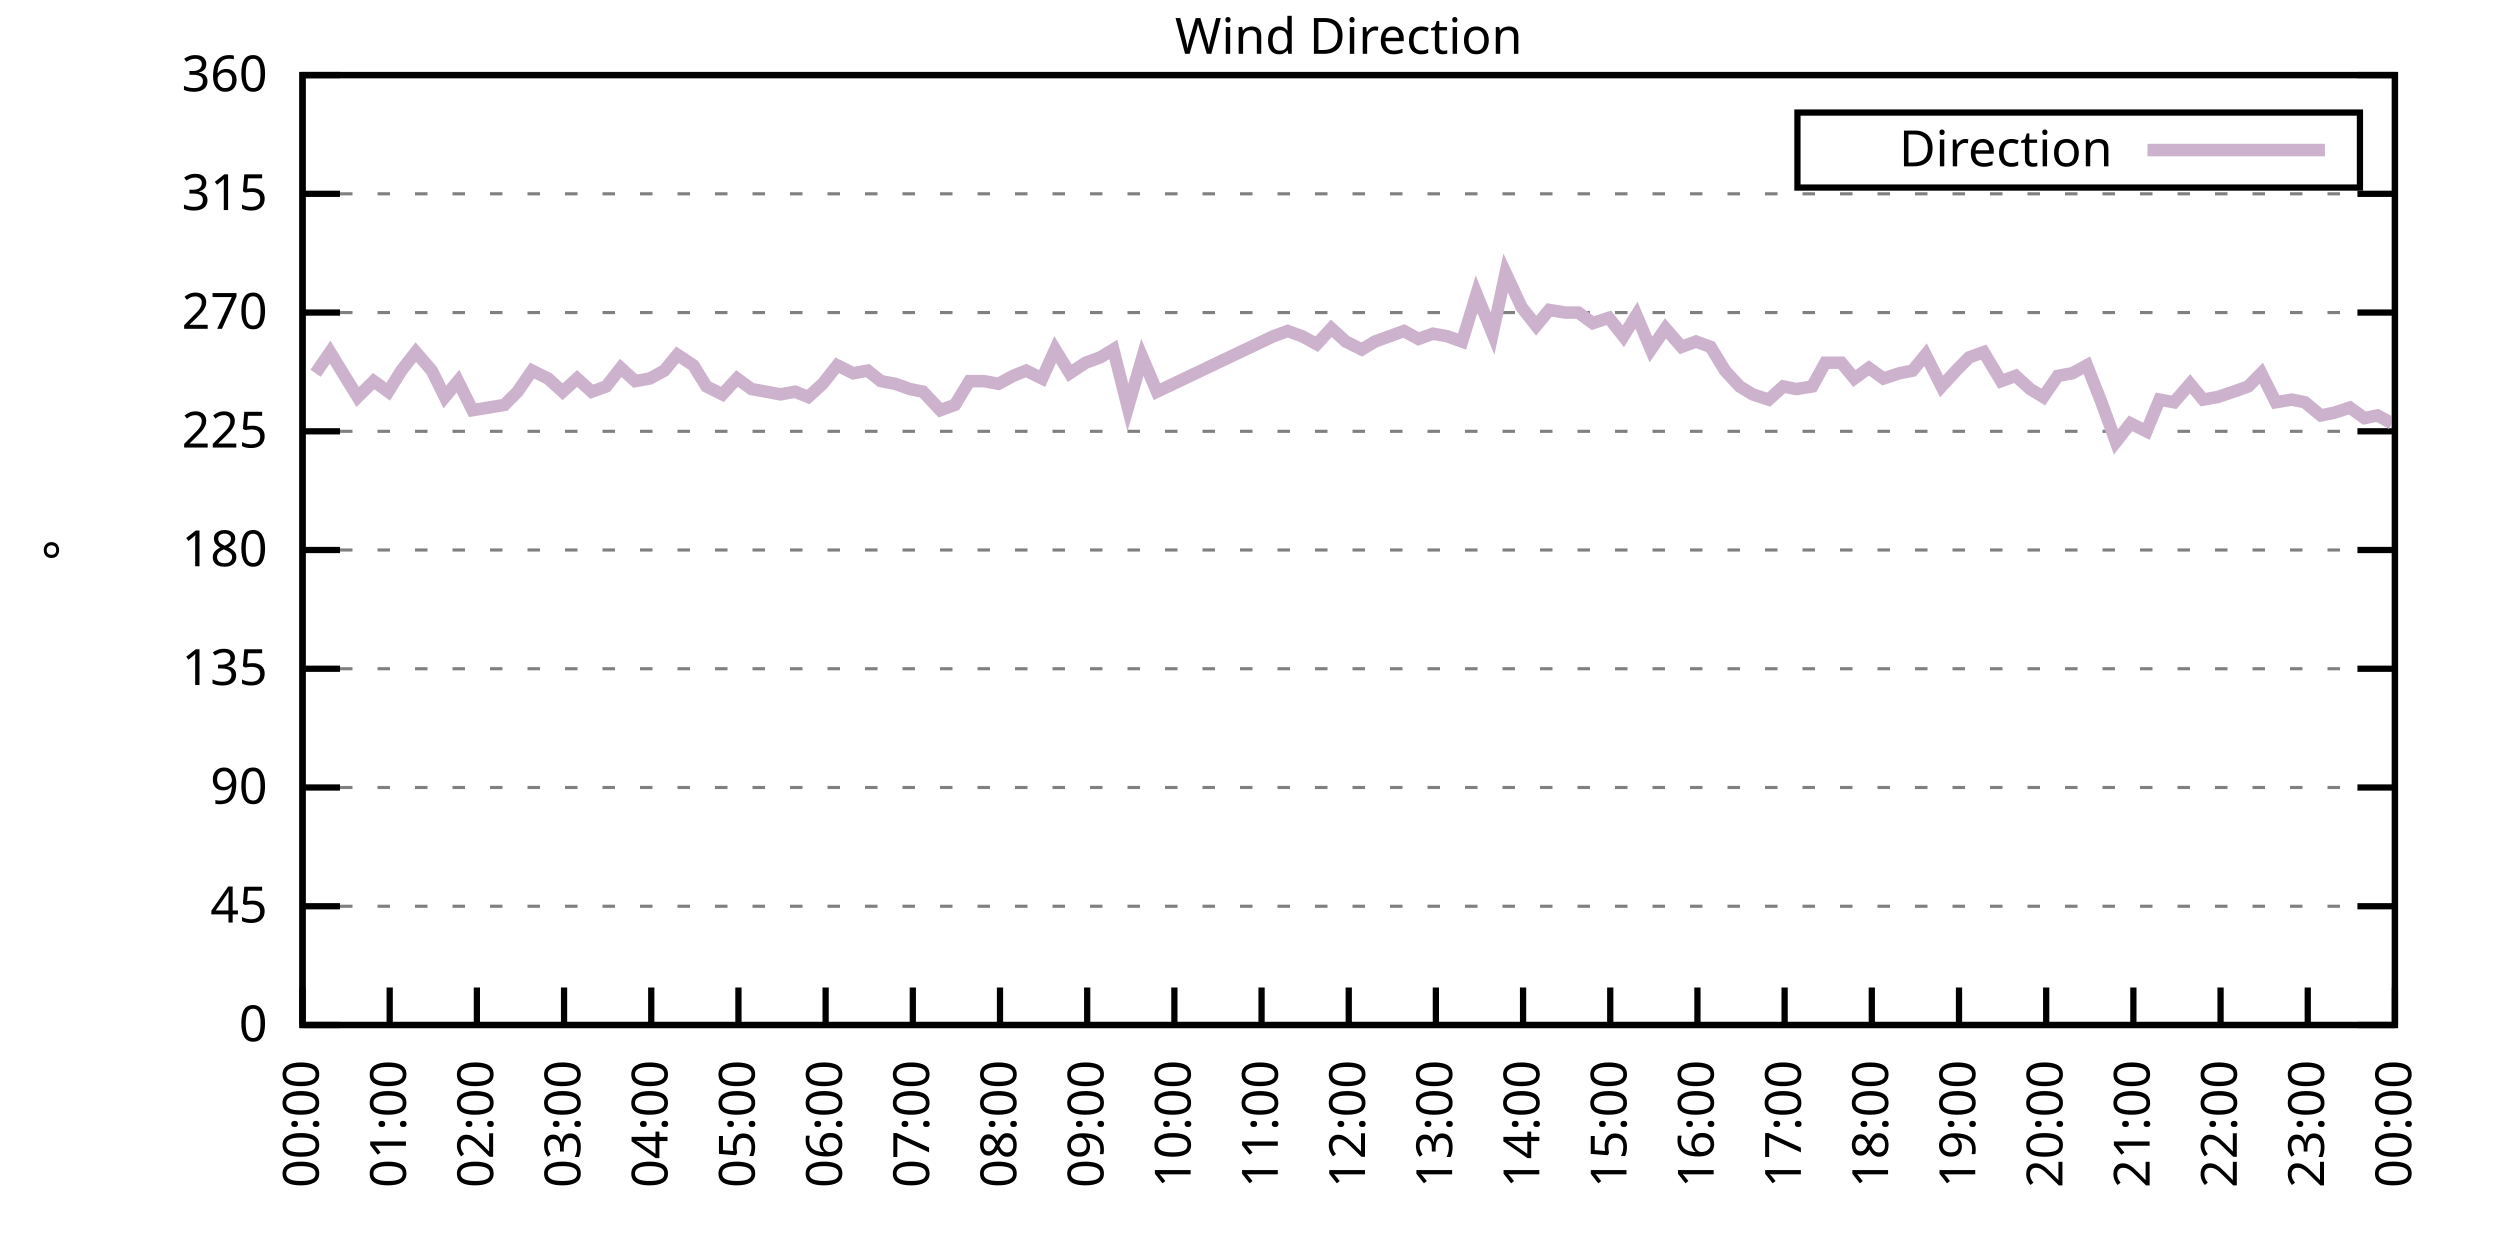
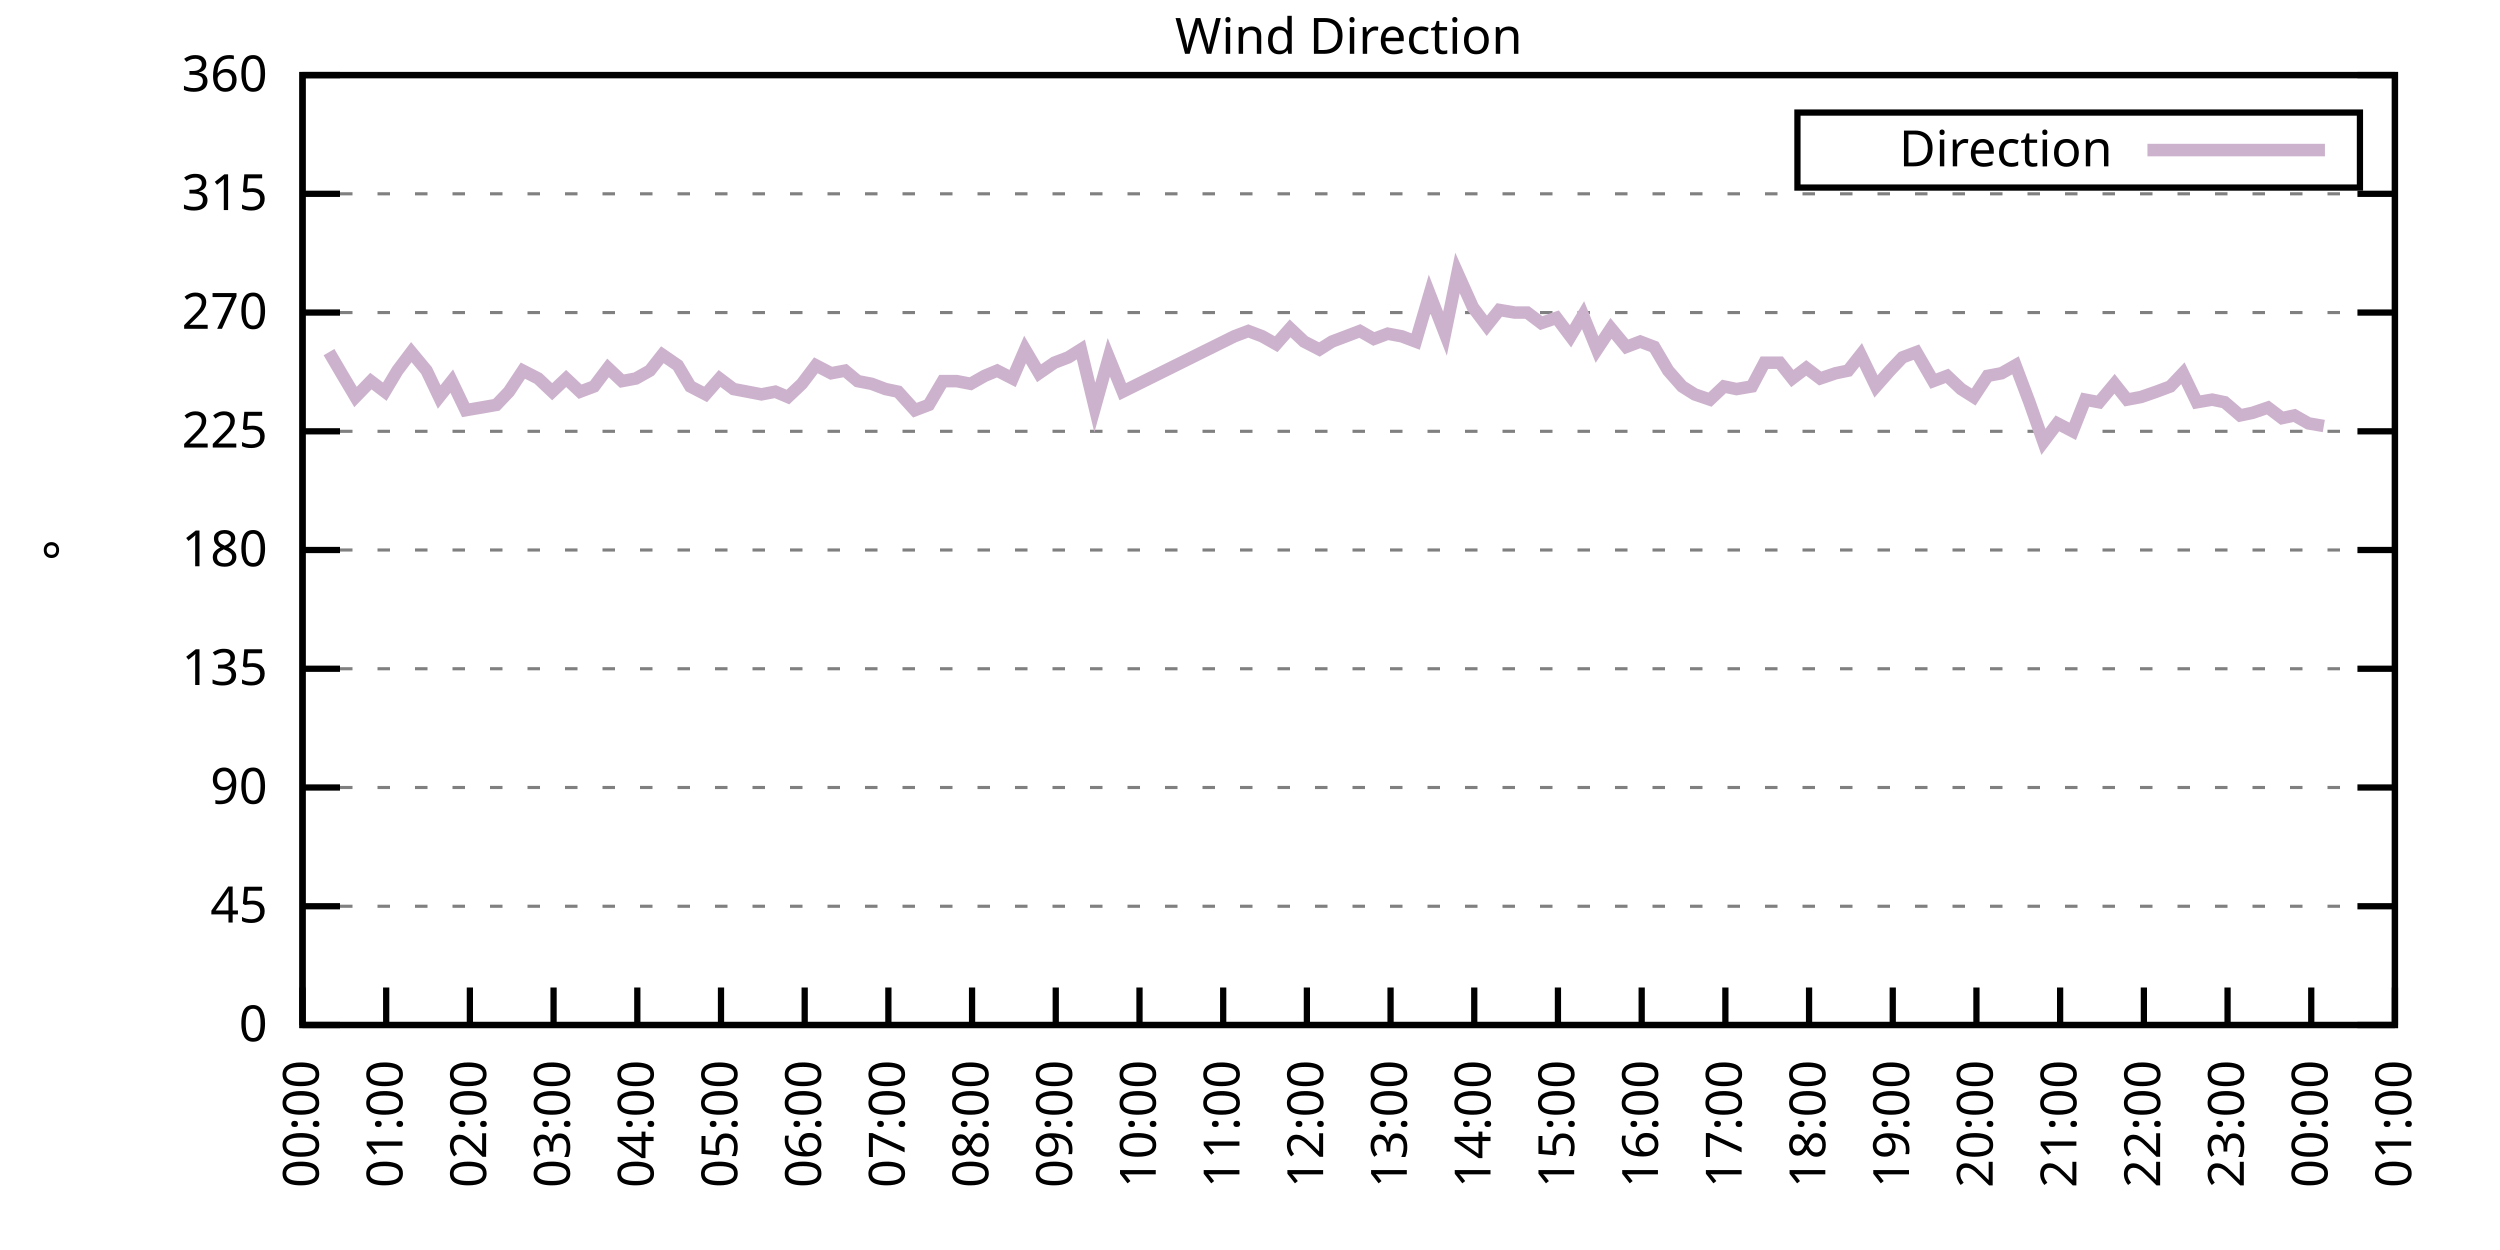
<svg xmlns="http://www.w3.org/2000/svg" xmlns:xlink="http://www.w3.org/1999/xlink" width="400" height="200" viewBox="0 0 400 200">
  <g id="gnuplot_canvas">
    <rect x="0" y="0" width="400" height="200" fill="none" />
    <defs>
      <circle id="gpDot" r="0.5" stroke-width="0.5" stroke="currentColor" />
      <path id="gpPt0" stroke-width="0.333" stroke="currentColor" d="M-1,0 h2 M0,-1 v2" />
      <path id="gpPt1" stroke-width="0.333" stroke="currentColor" d="M-1,-1 L1,1 M1,-1 L-1,1" />
      <path id="gpPt2" stroke-width="0.333" stroke="currentColor" d="M-1,0 L1,0 M0,-1 L0,1 M-1,-1 L1,1 M-1,1 L1,-1" />
      <rect id="gpPt3" stroke-width="0.333" stroke="currentColor" x="-1" y="-1" width="2" height="2" />
      <rect id="gpPt4" stroke-width="0.333" stroke="currentColor" fill="currentColor" x="-1" y="-1" width="2" height="2" />
      <circle id="gpPt5" stroke-width="0.333" stroke="currentColor" cx="0" cy="0" r="1" />
      <use xlink:href="#gpPt5" id="gpPt6" fill="currentColor" stroke="none" />
      <path id="gpPt7" stroke-width="0.333" stroke="currentColor" d="M0,-1.33 L-1.33,0.67 L1.33,0.67 z" />
      <use xlink:href="#gpPt7" id="gpPt8" fill="currentColor" stroke="none" />
      <use xlink:href="#gpPt7" id="gpPt9" stroke="currentColor" transform="rotate(180)" />
      <use xlink:href="#gpPt9" id="gpPt10" fill="currentColor" stroke="none" />
      <use xlink:href="#gpPt3" id="gpPt11" stroke="currentColor" transform="rotate(45)" />
      <use xlink:href="#gpPt11" id="gpPt12" fill="currentColor" stroke="none" />
      <path id="gpPt13" stroke-width="0.333" stroke="currentColor" d="M0,1.330 L1.265,0.411 L0.782,-1.067 L-0.782,-1.076 L-1.265,0.411 z" />
      <use xlink:href="#gpPt13" id="gpPt14" fill="currentColor" stroke="none" />
      <filter id="textbox" filterUnits="objectBoundingBox" x="0" y="0" height="1" width="1">
        <feFlood flood-color="white" flood-opacity="1" result="bgnd" />
        <feComposite in="SourceGraphic" in2="bgnd" operator="atop" />
      </filter>
      <filter id="greybox" filterUnits="objectBoundingBox" x="0" y="0" height="1" width="1">
        <feFlood flood-color="lightgrey" flood-opacity="1" result="grey" />
        <feComposite in="SourceGraphic" in2="grey" operator="atop" />
      </filter>
    </defs>
    <g fill="none" color="white" stroke="currentColor" stroke-width="1.00" stroke-linecap="butt" stroke-linejoin="miter">
</g>
    <g fill="none" color="black" stroke="currentColor" stroke-width="1.00" stroke-linecap="butt" stroke-linejoin="miter">
      <g stroke="none" shape-rendering="crispEdges">
        <polygon fill="rgb(255, 255, 255)" points="48.40,164.00 383.18,164.00 383.18,12.02 48.40,12.02 " />
      </g>
    </g>
    <g fill="none" color="black" stroke="currentColor" stroke-width="1.00" stroke-linecap="butt" stroke-linejoin="miter">
</g>
    <g fill="none" color="black" stroke="black" stroke-width="0.50" stroke-linecap="butt" stroke-linejoin="miter">
</g>
    <g fill="none" color="gray" stroke="currentColor" stroke-width="0.50" stroke-linecap="butt" stroke-linejoin="miter">
      <path stroke="gray" stroke-dasharray="2,4" class="gridline" d="M48.40,164.00 L383.19,164.00  " />
    </g>
    <g fill="none" color="gray" stroke="gray" stroke-width="1.00" stroke-linecap="butt" stroke-linejoin="miter">
</g>
    <g fill="none" color="black" stroke="currentColor" stroke-width="1.00" stroke-linecap="butt" stroke-linejoin="miter">
      <path stroke="black" d="M48.40,164.00 L54.40,164.00 M383.19,164.00 L377.19,164.00  " />
      <g transform="translate(42.80,166.60)" stroke="none" fill="black" font-family="Sans" font-size="8.00" text-anchor="end">
        <text>
          <tspan font-family="Sans"> 0</tspan>
        </text>
      </g>
    </g>
    <g fill="none" color="black" stroke="currentColor" stroke-width="1.00" stroke-linecap="butt" stroke-linejoin="miter">
</g>
    <g fill="none" color="black" stroke="black" stroke-width="0.50" stroke-linecap="butt" stroke-linejoin="miter">
</g>
    <g fill="none" color="gray" stroke="currentColor" stroke-width="0.50" stroke-linecap="butt" stroke-linejoin="miter">
      <path stroke="gray" stroke-dasharray="2,4" class="gridline" d="M48.40,145.00 L383.19,145.00  " />
    </g>
    <g fill="none" color="gray" stroke="gray" stroke-width="1.00" stroke-linecap="butt" stroke-linejoin="miter">
</g>
    <g fill="none" color="black" stroke="currentColor" stroke-width="1.00" stroke-linecap="butt" stroke-linejoin="miter">
      <path stroke="black" d="M48.40,145.00 L54.40,145.00 M383.19,145.00 L377.19,145.00  " />
      <g transform="translate(42.80,147.60)" stroke="none" fill="black" font-family="Sans" font-size="8.00" text-anchor="end">
        <text>
          <tspan font-family="Sans"> 45</tspan>
        </text>
      </g>
    </g>
    <g fill="none" color="black" stroke="currentColor" stroke-width="1.00" stroke-linecap="butt" stroke-linejoin="miter">
</g>
    <g fill="none" color="black" stroke="black" stroke-width="0.50" stroke-linecap="butt" stroke-linejoin="miter">
</g>
    <g fill="none" color="gray" stroke="currentColor" stroke-width="0.50" stroke-linecap="butt" stroke-linejoin="miter">
      <path stroke="gray" stroke-dasharray="2,4" class="gridline" d="M48.40,126.00 L383.19,126.00  " />
    </g>
    <g fill="none" color="gray" stroke="gray" stroke-width="1.00" stroke-linecap="butt" stroke-linejoin="miter">
</g>
    <g fill="none" color="black" stroke="currentColor" stroke-width="1.00" stroke-linecap="butt" stroke-linejoin="miter">
      <path stroke="black" d="M48.40,126.00 L54.40,126.00 M383.19,126.00 L377.19,126.00  " />
      <g transform="translate(42.80,128.60)" stroke="none" fill="black" font-family="Sans" font-size="8.00" text-anchor="end">
        <text>
          <tspan font-family="Sans"> 90</tspan>
        </text>
      </g>
    </g>
    <g fill="none" color="black" stroke="currentColor" stroke-width="1.00" stroke-linecap="butt" stroke-linejoin="miter">
</g>
    <g fill="none" color="black" stroke="black" stroke-width="0.50" stroke-linecap="butt" stroke-linejoin="miter">
</g>
    <g fill="none" color="gray" stroke="currentColor" stroke-width="0.50" stroke-linecap="butt" stroke-linejoin="miter">
      <path stroke="gray" stroke-dasharray="2,4" class="gridline" d="M48.40,107.00 L383.19,107.00  " />
    </g>
    <g fill="none" color="gray" stroke="gray" stroke-width="1.00" stroke-linecap="butt" stroke-linejoin="miter">
</g>
    <g fill="none" color="black" stroke="currentColor" stroke-width="1.00" stroke-linecap="butt" stroke-linejoin="miter">
      <path stroke="black" d="M48.40,107.00 L54.40,107.00 M383.19,107.00 L377.19,107.00  " />
      <g transform="translate(42.80,109.60)" stroke="none" fill="black" font-family="Sans" font-size="8.00" text-anchor="end">
        <text>
          <tspan font-family="Sans"> 135</tspan>
        </text>
      </g>
    </g>
    <g fill="none" color="black" stroke="currentColor" stroke-width="1.00" stroke-linecap="butt" stroke-linejoin="miter">
</g>
    <g fill="none" color="black" stroke="black" stroke-width="0.50" stroke-linecap="butt" stroke-linejoin="miter">
</g>
    <g fill="none" color="gray" stroke="currentColor" stroke-width="0.50" stroke-linecap="butt" stroke-linejoin="miter">
      <path stroke="gray" stroke-dasharray="2,4" class="gridline" d="M48.40,88.00 L383.19,88.00  " />
    </g>
    <g fill="none" color="gray" stroke="gray" stroke-width="1.00" stroke-linecap="butt" stroke-linejoin="miter">
</g>
    <g fill="none" color="black" stroke="currentColor" stroke-width="1.00" stroke-linecap="butt" stroke-linejoin="miter">
      <path stroke="black" d="M48.40,88.00 L54.40,88.00 M383.19,88.00 L377.19,88.00  " />
      <g transform="translate(42.80,90.60)" stroke="none" fill="black" font-family="Sans" font-size="8.00" text-anchor="end">
        <text>
          <tspan font-family="Sans"> 180</tspan>
        </text>
      </g>
    </g>
    <g fill="none" color="black" stroke="currentColor" stroke-width="1.00" stroke-linecap="butt" stroke-linejoin="miter">
</g>
    <g fill="none" color="black" stroke="black" stroke-width="0.50" stroke-linecap="butt" stroke-linejoin="miter">
</g>
    <g fill="none" color="gray" stroke="currentColor" stroke-width="0.50" stroke-linecap="butt" stroke-linejoin="miter">
      <path stroke="gray" stroke-dasharray="2,4" class="gridline" d="M48.40,69.01 L383.19,69.01  " />
    </g>
    <g fill="none" color="gray" stroke="gray" stroke-width="1.00" stroke-linecap="butt" stroke-linejoin="miter">
</g>
    <g fill="none" color="black" stroke="currentColor" stroke-width="1.00" stroke-linecap="butt" stroke-linejoin="miter">
      <path stroke="black" d="M48.40,69.01 L54.40,69.01 M383.19,69.01 L377.19,69.01  " />
      <g transform="translate(42.80,71.61)" stroke="none" fill="black" font-family="Sans" font-size="8.00" text-anchor="end">
        <text>
          <tspan font-family="Sans"> 225</tspan>
        </text>
      </g>
    </g>
    <g fill="none" color="black" stroke="currentColor" stroke-width="1.00" stroke-linecap="butt" stroke-linejoin="miter">
</g>
    <g fill="none" color="black" stroke="black" stroke-width="0.50" stroke-linecap="butt" stroke-linejoin="miter">
</g>
    <g fill="none" color="gray" stroke="currentColor" stroke-width="0.50" stroke-linecap="butt" stroke-linejoin="miter">
      <path stroke="gray" stroke-dasharray="2,4" class="gridline" d="M48.40,50.01 L383.19,50.01  " />
    </g>
    <g fill="none" color="gray" stroke="gray" stroke-width="1.00" stroke-linecap="butt" stroke-linejoin="miter">
</g>
    <g fill="none" color="black" stroke="currentColor" stroke-width="1.00" stroke-linecap="butt" stroke-linejoin="miter">
      <path stroke="black" d="M48.40,50.01 L54.40,50.01 M383.19,50.01 L377.19,50.01  " />
      <g transform="translate(42.80,52.61)" stroke="none" fill="black" font-family="Sans" font-size="8.00" text-anchor="end">
        <text>
          <tspan font-family="Sans"> 270</tspan>
        </text>
      </g>
    </g>
    <g fill="none" color="black" stroke="currentColor" stroke-width="1.00" stroke-linecap="butt" stroke-linejoin="miter">
</g>
    <g fill="none" color="black" stroke="black" stroke-width="0.50" stroke-linecap="butt" stroke-linejoin="miter">
</g>
    <g fill="none" color="gray" stroke="currentColor" stroke-width="0.50" stroke-linecap="butt" stroke-linejoin="miter">
      <path stroke="gray" stroke-dasharray="2,4" class="gridline" d="M48.40,31.01 L383.19,31.01  " />
    </g>
    <g fill="none" color="gray" stroke="gray" stroke-width="1.00" stroke-linecap="butt" stroke-linejoin="miter">
</g>
    <g fill="none" color="black" stroke="currentColor" stroke-width="1.00" stroke-linecap="butt" stroke-linejoin="miter">
      <path stroke="black" d="M48.40,31.01 L54.40,31.01 M383.19,31.01 L377.19,31.01  " />
      <g transform="translate(42.80,33.61)" stroke="none" fill="black" font-family="Sans" font-size="8.00" text-anchor="end">
        <text>
          <tspan font-family="Sans"> 315</tspan>
        </text>
      </g>
    </g>
    <g fill="none" color="black" stroke="currentColor" stroke-width="1.00" stroke-linecap="butt" stroke-linejoin="miter">
</g>
    <g fill="none" color="black" stroke="black" stroke-width="0.50" stroke-linecap="butt" stroke-linejoin="miter">
</g>
    <g fill="none" color="gray" stroke="currentColor" stroke-width="0.50" stroke-linecap="butt" stroke-linejoin="miter">
      <path stroke="gray" stroke-dasharray="2,4" class="gridline" d="M48.40,12.01 L383.19,12.01  " />
    </g>
    <g fill="none" color="gray" stroke="gray" stroke-width="1.00" stroke-linecap="butt" stroke-linejoin="miter">
</g>
    <g fill="none" color="black" stroke="currentColor" stroke-width="1.00" stroke-linecap="butt" stroke-linejoin="miter">
      <path stroke="black" d="M48.40,12.01 L54.40,12.01 M383.19,12.01 L377.19,12.01  " />
      <g transform="translate(42.80,14.61)" stroke="none" fill="black" font-family="Sans" font-size="8.00" text-anchor="end">
        <text>
          <tspan font-family="Sans"> 360</tspan>
        </text>
      </g>
    </g>
    <g fill="none" color="black" stroke="currentColor" stroke-width="1.00" stroke-linecap="butt" stroke-linejoin="miter">
      <path stroke="black" d="M48.40,164.00 L48.40,158.00  " />
      <g transform="translate(51.00,169.60) rotate(270.00)" stroke="none" fill="black" font-family="Sans" font-size="8.00" text-anchor="end">
        <text>
          <tspan font-family="Sans">00:00</tspan>
        </text>
      </g>
    </g>
    <g fill="none" color="black" stroke="currentColor" stroke-width="1.00" stroke-linecap="butt" stroke-linejoin="miter">
-       <path stroke="black" d="M62.35,164.00 L62.35,158.00  " />
-       <g transform="translate(64.95,169.60) rotate(270.00)" stroke="none" fill="black" font-family="Sans" font-size="8.00" text-anchor="end">
+       <path stroke="black" d="M61.79,164.00 L61.79,158.00  " />
+       <g transform="translate(64.39,169.60) rotate(270.00)" stroke="none" fill="black" font-family="Sans" font-size="8.00" text-anchor="end">
        <text>
          <tspan font-family="Sans">01:00</tspan>
        </text>
      </g>
    </g>
    <g fill="none" color="black" stroke="currentColor" stroke-width="1.00" stroke-linecap="butt" stroke-linejoin="miter">
-       <path stroke="black" d="M76.30,164.00 L76.30,158.00  " />
-       <g transform="translate(78.90,169.60) rotate(270.00)" stroke="none" fill="black" font-family="Sans" font-size="8.00" text-anchor="end">
+       <path stroke="black" d="M75.18,164.00 L75.18,158.00  " />
+       <g transform="translate(77.78,169.60) rotate(270.00)" stroke="none" fill="black" font-family="Sans" font-size="8.00" text-anchor="end">
        <text>
          <tspan font-family="Sans">02:00</tspan>
        </text>
      </g>
    </g>
    <g fill="none" color="black" stroke="currentColor" stroke-width="1.00" stroke-linecap="butt" stroke-linejoin="miter">
-       <path stroke="black" d="M90.25,164.00 L90.25,158.00  " />
-       <g transform="translate(92.85,169.60) rotate(270.00)" stroke="none" fill="black" font-family="Sans" font-size="8.00" text-anchor="end">
+       <path stroke="black" d="M88.57,164.00 L88.57,158.00  " />
+       <g transform="translate(91.17,169.60) rotate(270.00)" stroke="none" fill="black" font-family="Sans" font-size="8.00" text-anchor="end">
        <text>
          <tspan font-family="Sans">03:00</tspan>
        </text>
      </g>
    </g>
    <g fill="none" color="black" stroke="currentColor" stroke-width="1.00" stroke-linecap="butt" stroke-linejoin="miter">
-       <path stroke="black" d="M104.20,164.00 L104.20,158.00  " />
-       <g transform="translate(106.80,169.60) rotate(270.00)" stroke="none" fill="black" font-family="Sans" font-size="8.00" text-anchor="end">
+       <path stroke="black" d="M101.97,164.00 L101.97,158.00  " />
+       <g transform="translate(104.57,169.60) rotate(270.00)" stroke="none" fill="black" font-family="Sans" font-size="8.00" text-anchor="end">
        <text>
          <tspan font-family="Sans">04:00</tspan>
        </text>
      </g>
    </g>
    <g fill="none" color="black" stroke="currentColor" stroke-width="1.00" stroke-linecap="butt" stroke-linejoin="miter">
-       <path stroke="black" d="M118.15,164.00 L118.15,158.00  " />
-       <g transform="translate(120.75,169.60) rotate(270.00)" stroke="none" fill="black" font-family="Sans" font-size="8.00" text-anchor="end">
+       <path stroke="black" d="M115.36,164.00 L115.36,158.00  " />
+       <g transform="translate(117.96,169.60) rotate(270.00)" stroke="none" fill="black" font-family="Sans" font-size="8.00" text-anchor="end">
        <text>
          <tspan font-family="Sans">05:00</tspan>
        </text>
      </g>
    </g>
    <g fill="none" color="black" stroke="currentColor" stroke-width="1.00" stroke-linecap="butt" stroke-linejoin="miter">
-       <path stroke="black" d="M132.10,164.00 L132.10,158.00  " />
-       <g transform="translate(134.70,169.60) rotate(270.00)" stroke="none" fill="black" font-family="Sans" font-size="8.00" text-anchor="end">
+       <path stroke="black" d="M128.75,164.00 L128.75,158.00  " />
+       <g transform="translate(131.35,169.60) rotate(270.00)" stroke="none" fill="black" font-family="Sans" font-size="8.00" text-anchor="end">
        <text>
          <tspan font-family="Sans">06:00</tspan>
        </text>
      </g>
    </g>
    <g fill="none" color="black" stroke="currentColor" stroke-width="1.00" stroke-linecap="butt" stroke-linejoin="miter">
-       <path stroke="black" d="M146.05,164.00 L146.05,158.00  " />
-       <g transform="translate(148.65,169.60) rotate(270.00)" stroke="none" fill="black" font-family="Sans" font-size="8.00" text-anchor="end">
+       <path stroke="black" d="M142.14,164.00 L142.14,158.00  " />
+       <g transform="translate(144.74,169.60) rotate(270.00)" stroke="none" fill="black" font-family="Sans" font-size="8.00" text-anchor="end">
        <text>
          <tspan font-family="Sans">07:00</tspan>
        </text>
      </g>
    </g>
    <g fill="none" color="black" stroke="currentColor" stroke-width="1.00" stroke-linecap="butt" stroke-linejoin="miter">
-       <path stroke="black" d="M160.00,164.00 L160.00,158.00  " />
-       <g transform="translate(162.60,169.60) rotate(270.00)" stroke="none" fill="black" font-family="Sans" font-size="8.00" text-anchor="end">
+       <path stroke="black" d="M155.53,164.00 L155.53,158.00  " />
+       <g transform="translate(158.13,169.60) rotate(270.00)" stroke="none" fill="black" font-family="Sans" font-size="8.00" text-anchor="end">
        <text>
          <tspan font-family="Sans">08:00</tspan>
        </text>
      </g>
    </g>
    <g fill="none" color="black" stroke="currentColor" stroke-width="1.00" stroke-linecap="butt" stroke-linejoin="miter">
-       <path stroke="black" d="M173.95,164.00 L173.95,158.00  " />
-       <g transform="translate(176.55,169.60) rotate(270.00)" stroke="none" fill="black" font-family="Sans" font-size="8.00" text-anchor="end">
+       <path stroke="black" d="M168.92,164.00 L168.92,158.00  " />
+       <g transform="translate(171.52,169.60) rotate(270.00)" stroke="none" fill="black" font-family="Sans" font-size="8.00" text-anchor="end">
        <text>
          <tspan font-family="Sans">09:00</tspan>
        </text>
      </g>
    </g>
    <g fill="none" color="black" stroke="currentColor" stroke-width="1.00" stroke-linecap="butt" stroke-linejoin="miter">
-       <path stroke="black" d="M187.90,164.00 L187.90,158.00  " />
-       <g transform="translate(190.50,169.60) rotate(270.00)" stroke="none" fill="black" font-family="Sans" font-size="8.00" text-anchor="end">
+       <path stroke="black" d="M182.32,164.00 L182.32,158.00  " />
+       <g transform="translate(184.92,169.60) rotate(270.00)" stroke="none" fill="black" font-family="Sans" font-size="8.00" text-anchor="end">
        <text>
          <tspan font-family="Sans">10:00</tspan>
        </text>
      </g>
    </g>
    <g fill="none" color="black" stroke="currentColor" stroke-width="1.00" stroke-linecap="butt" stroke-linejoin="miter">
-       <path stroke="black" d="M201.85,164.00 L201.85,158.00  " />
-       <g transform="translate(204.45,169.60) rotate(270.00)" stroke="none" fill="black" font-family="Sans" font-size="8.00" text-anchor="end">
+       <path stroke="black" d="M195.71,164.00 L195.71,158.00  " />
+       <g transform="translate(198.31,169.60) rotate(270.00)" stroke="none" fill="black" font-family="Sans" font-size="8.00" text-anchor="end">
        <text>
          <tspan font-family="Sans">11:00</tspan>
        </text>
      </g>
    </g>
    <g fill="none" color="black" stroke="currentColor" stroke-width="1.00" stroke-linecap="butt" stroke-linejoin="miter">
-       <path stroke="black" d="M215.80,164.00 L215.80,158.00  " />
-       <g transform="translate(218.40,169.60) rotate(270.00)" stroke="none" fill="black" font-family="Sans" font-size="8.00" text-anchor="end">
+       <path stroke="black" d="M209.10,164.00 L209.10,158.00  " />
+       <g transform="translate(211.70,169.60) rotate(270.00)" stroke="none" fill="black" font-family="Sans" font-size="8.00" text-anchor="end">
        <text>
          <tspan font-family="Sans">12:00</tspan>
        </text>
      </g>
    </g>
    <g fill="none" color="black" stroke="currentColor" stroke-width="1.00" stroke-linecap="butt" stroke-linejoin="miter">
-       <path stroke="black" d="M229.74,164.00 L229.74,158.00  " />
-       <g transform="translate(232.34,169.60) rotate(270.00)" stroke="none" fill="black" font-family="Sans" font-size="8.00" text-anchor="end">
+       <path stroke="black" d="M222.49,164.00 L222.49,158.00  " />
+       <g transform="translate(225.09,169.60) rotate(270.00)" stroke="none" fill="black" font-family="Sans" font-size="8.00" text-anchor="end">
        <text>
          <tspan font-family="Sans">13:00</tspan>
        </text>
      </g>
    </g>
    <g fill="none" color="black" stroke="currentColor" stroke-width="1.00" stroke-linecap="butt" stroke-linejoin="miter">
-       <path stroke="black" d="M243.69,164.00 L243.69,158.00  " />
-       <g transform="translate(246.29,169.60) rotate(270.00)" stroke="none" fill="black" font-family="Sans" font-size="8.00" text-anchor="end">
+       <path stroke="black" d="M235.88,164.00 L235.88,158.00  " />
+       <g transform="translate(238.48,169.60) rotate(270.00)" stroke="none" fill="black" font-family="Sans" font-size="8.00" text-anchor="end">
        <text>
          <tspan font-family="Sans">14:00</tspan>
        </text>
      </g>
    </g>
    <g fill="none" color="black" stroke="currentColor" stroke-width="1.00" stroke-linecap="butt" stroke-linejoin="miter">
-       <path stroke="black" d="M257.64,164.00 L257.64,158.00  " />
-       <g transform="translate(260.24,169.60) rotate(270.00)" stroke="none" fill="black" font-family="Sans" font-size="8.00" text-anchor="end">
+       <path stroke="black" d="M249.27,164.00 L249.27,158.00  " />
+       <g transform="translate(251.87,169.60) rotate(270.00)" stroke="none" fill="black" font-family="Sans" font-size="8.00" text-anchor="end">
        <text>
          <tspan font-family="Sans">15:00</tspan>
        </text>
      </g>
    </g>
    <g fill="none" color="black" stroke="currentColor" stroke-width="1.00" stroke-linecap="butt" stroke-linejoin="miter">
-       <path stroke="black" d="M271.59,164.00 L271.59,158.00  " />
-       <g transform="translate(274.19,169.60) rotate(270.00)" stroke="none" fill="black" font-family="Sans" font-size="8.00" text-anchor="end">
+       <path stroke="black" d="M262.67,164.00 L262.67,158.00  " />
+       <g transform="translate(265.27,169.60) rotate(270.00)" stroke="none" fill="black" font-family="Sans" font-size="8.00" text-anchor="end">
        <text>
          <tspan font-family="Sans">16:00</tspan>
        </text>
      </g>
    </g>
    <g fill="none" color="black" stroke="currentColor" stroke-width="1.00" stroke-linecap="butt" stroke-linejoin="miter">
-       <path stroke="black" d="M285.54,164.00 L285.54,158.00  " />
-       <g transform="translate(288.14,169.60) rotate(270.00)" stroke="none" fill="black" font-family="Sans" font-size="8.00" text-anchor="end">
+       <path stroke="black" d="M276.06,164.00 L276.06,158.00  " />
+       <g transform="translate(278.66,169.60) rotate(270.00)" stroke="none" fill="black" font-family="Sans" font-size="8.00" text-anchor="end">
        <text>
          <tspan font-family="Sans">17:00</tspan>
        </text>
      </g>
    </g>
    <g fill="none" color="black" stroke="currentColor" stroke-width="1.00" stroke-linecap="butt" stroke-linejoin="miter">
-       <path stroke="black" d="M299.49,164.00 L299.49,158.00  " />
-       <g transform="translate(302.09,169.60) rotate(270.00)" stroke="none" fill="black" font-family="Sans" font-size="8.00" text-anchor="end">
+       <path stroke="black" d="M289.45,164.00 L289.45,158.00  " />
+       <g transform="translate(292.05,169.60) rotate(270.00)" stroke="none" fill="black" font-family="Sans" font-size="8.00" text-anchor="end">
        <text>
          <tspan font-family="Sans">18:00</tspan>
        </text>
      </g>
    </g>
    <g fill="none" color="black" stroke="currentColor" stroke-width="1.00" stroke-linecap="butt" stroke-linejoin="miter">
-       <path stroke="black" d="M313.44,164.00 L313.44,158.00  " />
-       <g transform="translate(316.04,169.60) rotate(270.00)" stroke="none" fill="black" font-family="Sans" font-size="8.00" text-anchor="end">
+       <path stroke="black" d="M302.84,164.00 L302.84,158.00  " />
+       <g transform="translate(305.44,169.60) rotate(270.00)" stroke="none" fill="black" font-family="Sans" font-size="8.00" text-anchor="end">
        <text>
          <tspan font-family="Sans">19:00</tspan>
        </text>
      </g>
    </g>
    <g fill="none" color="black" stroke="currentColor" stroke-width="1.00" stroke-linecap="butt" stroke-linejoin="miter">
-       <path stroke="black" d="M327.39,164.00 L327.39,158.00  " />
-       <g transform="translate(329.99,169.60) rotate(270.00)" stroke="none" fill="black" font-family="Sans" font-size="8.00" text-anchor="end">
+       <path stroke="black" d="M316.23,164.00 L316.23,158.00  " />
+       <g transform="translate(318.83,169.60) rotate(270.00)" stroke="none" fill="black" font-family="Sans" font-size="8.00" text-anchor="end">
        <text>
          <tspan font-family="Sans">20:00</tspan>
        </text>
      </g>
    </g>
    <g fill="none" color="black" stroke="currentColor" stroke-width="1.00" stroke-linecap="butt" stroke-linejoin="miter">
-       <path stroke="black" d="M341.34,164.00 L341.34,158.00  " />
-       <g transform="translate(343.94,169.60) rotate(270.00)" stroke="none" fill="black" font-family="Sans" font-size="8.00" text-anchor="end">
+       <path stroke="black" d="M329.62,164.00 L329.62,158.00  " />
+       <g transform="translate(332.22,169.60) rotate(270.00)" stroke="none" fill="black" font-family="Sans" font-size="8.00" text-anchor="end">
        <text>
          <tspan font-family="Sans">21:00</tspan>
        </text>
      </g>
    </g>
    <g fill="none" color="black" stroke="currentColor" stroke-width="1.00" stroke-linecap="butt" stroke-linejoin="miter">
-       <path stroke="black" d="M355.29,164.00 L355.29,158.00  " />
-       <g transform="translate(357.89,169.60) rotate(270.00)" stroke="none" fill="black" font-family="Sans" font-size="8.00" text-anchor="end">
+       <path stroke="black" d="M343.02,164.00 L343.02,158.00  " />
+       <g transform="translate(345.62,169.60) rotate(270.00)" stroke="none" fill="black" font-family="Sans" font-size="8.00" text-anchor="end">
        <text>
          <tspan font-family="Sans">22:00</tspan>
        </text>
      </g>
    </g>
    <g fill="none" color="black" stroke="currentColor" stroke-width="1.00" stroke-linecap="butt" stroke-linejoin="miter">
-       <path stroke="black" d="M369.24,164.00 L369.24,158.00  " />
-       <g transform="translate(371.84,169.60) rotate(270.00)" stroke="none" fill="black" font-family="Sans" font-size="8.00" text-anchor="end">
+       <path stroke="black" d="M356.41,164.00 L356.41,158.00  " />
+       <g transform="translate(359.01,169.60) rotate(270.00)" stroke="none" fill="black" font-family="Sans" font-size="8.00" text-anchor="end">
        <text>
          <tspan font-family="Sans">23:00</tspan>
+         </text>
+       </g>
+     </g>
+     <g fill="none" color="black" stroke="currentColor" stroke-width="1.00" stroke-linecap="butt" stroke-linejoin="miter">
+       <path stroke="black" d="M369.80,164.00 L369.80,158.00  " />
+       <g transform="translate(372.40,169.60) rotate(270.00)" stroke="none" fill="black" font-family="Sans" font-size="8.00" text-anchor="end">
+         <text>
+           <tspan font-family="Sans">00:00</tspan>
        </text>
      </g>
    </g>
    <g fill="none" color="black" stroke="currentColor" stroke-width="1.00" stroke-linecap="butt" stroke-linejoin="miter">
      <path stroke="black" d="M383.19,164.00 L383.19,158.00  " />
      <g transform="translate(385.79,169.60) rotate(270.00)" stroke="none" fill="black" font-family="Sans" font-size="8.00" text-anchor="end">
        <text>
-           <tspan font-family="Sans">00:00</tspan>
+           <tspan font-family="Sans">01:00</tspan>
        </text>
      </g>
    </g>
    <g fill="none" color="black" stroke="currentColor" stroke-width="1.00" stroke-linecap="butt" stroke-linejoin="miter">
</g>
    <g fill="none" color="black" stroke="currentColor" stroke-width="1.00" stroke-linecap="butt" stroke-linejoin="miter">
      <path stroke="black" d="M48.40,12.01 L48.40,164.00 L383.19,164.00 L383.19,12.01 L48.40,12.01 Z  " />
    </g>
    <g fill="none" color="black" stroke="currentColor" stroke-width="1.00" stroke-linecap="butt" stroke-linejoin="miter">
</g>
    <g fill="none" color="black" stroke="currentColor" stroke-width="1.00" stroke-linecap="butt" stroke-linejoin="miter">
      <path stroke="black" d="M287.59,30.01 L287.59,18.01 L377.59,18.01 L377.59,30.01 L287.59,30.01 Z  " />
    </g>
    <g id="Wind_direction_plot_1">
      <g fill="none" color="white" stroke="black" stroke-width="2.00" stroke-linecap="butt" stroke-linejoin="miter">
</g>
      <g fill="none" color="black" stroke="currentColor" stroke-width="2.00" stroke-linecap="butt" stroke-linejoin="miter">
        <g transform="translate(337.99,26.61)" stroke="none" fill="black" font-family="Sans" font-size="8.00" text-anchor="end">
          <text>
            <tspan font-family="Sans">Direction</tspan>
          </text>
        </g>
      </g>
      <g fill="none" color="black" stroke="currentColor" stroke-width="2.00" stroke-linecap="butt" stroke-linejoin="miter">
-         <path stroke="rgb(204, 178, 204)" d="M343.59,24.01 L371.99,24.01 M50.49,59.72 L52.82,56.34 L55.14,60.14 L57.23,63.52 L59.79,60.98 L62.12,62.67   L64.21,59.30 L66.53,56.34 L69.09,59.30 L71.18,63.52 L73.28,60.98 L75.60,65.63 L78.16,65.21 L80.72,64.78   L82.81,62.67 L85.13,59.30 L87.69,60.56 L90.02,62.67 L92.34,60.56 L94.67,62.67 L96.99,61.83 L99.32,58.87   L101.64,60.98 L103.97,60.56 L106.29,59.30 L108.38,56.76 L110.94,58.45 L113.03,61.83 L115.59,63.10 L117.92,60.56   L120.24,62.25 L122.57,62.67 L124.89,63.10 L127.22,62.67 L129.31,63.52 L131.63,61.41 L133.96,58.45 L136.51,59.72   L138.84,59.30 L140.93,60.98 L143.26,61.41 L145.58,62.25 L147.67,62.67 L150.46,65.63 L152.79,64.78 L155.11,60.98   L157.44,60.98 L159.76,61.41 L162.09,60.14 L164.18,59.30 L166.74,60.56 L168.83,55.92 L171.16,59.72 L173.71,58.03   L176.04,57.18 L178.13,55.92 L180.46,65.21 L182.78,57.18 L185.11,62.67 L203.71,53.81 L206.03,52.96 L208.36,53.81   L210.68,55.07 L213.01,52.54 L215.33,54.65 L217.89,55.92 L219.98,54.65 L222.30,53.81 L224.63,52.96 L226.95,54.23   L229.28,53.39 L231.60,53.81 L233.93,54.65 L236.25,47.05 L238.81,53.39 L240.90,43.67 L243.46,49.16 L245.79,52.12   L247.88,49.59 L250.44,50.01 L252.53,50.01 L254.85,51.70 L257.41,50.85 L259.74,53.81 L261.83,50.43 L264.15,55.92   L266.48,52.54 L269.04,55.50 L271.36,54.65 L273.69,55.50 L276.01,59.30 L278.34,61.83 L280.43,63.10 L282.99,63.94   L285.31,61.83 L287.40,62.25 L289.96,61.83 L292.05,58.03 L294.61,58.03 L296.70,60.56 L299.03,58.87 L301.35,60.56   L303.91,59.72 L306.00,59.30 L308.09,56.76 L310.65,61.83 L312.98,59.30 L315.07,57.18 L317.39,56.34 L320.18,60.98   L322.51,60.14 L324.83,62.25 L326.93,63.52 L329.25,60.14 L331.58,59.72 L333.90,58.45 L336.23,64.36 L338.55,70.70   L340.88,67.74 L343.43,69.01 L345.53,63.94 L347.85,64.36 L350.41,61.41 L352.50,63.94 L354.83,63.52 L357.38,62.67   L359.71,61.83 L361.80,59.72 L364.13,64.36 L366.68,63.94 L368.78,64.36 L371.33,66.47 L373.43,66.05 L375.98,65.21   L378.31,66.90 L380.40,66.47 L382.73,67.74  " />
+         <path stroke="rgb(204, 178, 204)" d="M343.59,24.01 L371.99,24.01 M52.64,56.34 L54.87,60.14 L56.88,63.52 L59.34,60.98 L61.57,62.67 L63.58,59.30   L65.81,56.34 L68.26,59.30 L70.27,63.52 L72.28,60.98 L74.51,65.63 L76.97,65.21 L79.42,64.78 L81.43,62.67   L83.66,59.30 L86.12,60.56 L88.35,62.67 L90.58,60.56 L92.82,62.67 L95.05,61.83 L97.28,58.87 L99.51,60.98   L101.74,60.56 L103.98,59.30 L105.98,56.76 L108.44,58.45 L110.45,61.83 L112.90,63.10 L115.13,60.56 L117.37,62.25   L119.60,62.67 L121.83,63.10 L124.06,62.67 L126.07,63.52 L128.30,61.41 L130.54,58.45 L132.99,59.72 L135.22,59.30   L137.23,60.98 L139.46,61.41 L141.69,62.25 L143.70,62.67 L146.38,65.63 L148.61,64.78 L150.85,60.98 L153.08,60.98   L155.31,61.41 L157.54,60.14 L159.55,59.30 L162.01,60.56 L164.01,55.92 L166.25,59.72 L168.70,58.03 L170.93,57.18   L172.94,55.92 L175.17,65.21 L177.41,57.18 L179.64,62.67 L197.49,53.81 L199.73,52.96 L201.96,53.81 L204.19,55.07   L206.42,52.54 L208.65,54.65 L211.11,55.92 L213.12,54.65 L215.35,53.81 L217.58,52.96 L219.81,54.23 L222.04,53.39   L224.28,53.81 L226.51,54.65 L228.74,47.05 L231.20,53.39 L233.20,43.67 L235.66,49.16 L237.89,52.12 L239.90,49.59   L242.36,50.01 L244.36,50.01 L246.60,51.70 L249.05,50.85 L251.28,53.81 L253.29,50.43 L255.52,55.92 L257.76,52.54   L260.21,55.50 L262.44,54.65 L264.67,55.50 L266.91,59.30 L269.14,61.83 L271.15,63.10 L273.60,63.94 L275.83,61.83   L277.84,62.25 L280.30,61.83 L282.31,58.03 L284.76,58.03 L286.77,60.56 L289.00,58.87 L291.23,60.56 L293.69,59.72   L295.70,59.30 L297.71,56.76 L300.16,61.83 L302.39,59.30 L304.40,57.18 L306.63,56.34 L309.31,60.98 L311.54,60.14   L313.78,62.25 L315.79,63.52 L318.02,60.14 L320.25,59.72 L322.48,58.45 L324.71,64.36 L326.95,70.70 L329.18,67.74   L331.63,69.01 L333.64,63.94 L335.87,64.36 L338.33,61.41 L340.34,63.94 L342.57,63.52 L345.02,62.67 L347.26,61.83   L349.26,59.72 L351.50,64.36 L353.95,63.94 L355.96,64.36 L358.42,66.47 L360.42,66.05 L362.88,65.21 L365.11,66.90   L367.12,66.47 L369.35,67.74 L371.81,68.16  " />
      </g>
    </g>
    <g fill="none" color="black" stroke="currentColor" stroke-width="2.00" stroke-linecap="butt" stroke-linejoin="miter">
</g>
    <g fill="none" color="black" stroke="black" stroke-width="1.00" stroke-linecap="butt" stroke-linejoin="miter">
</g>
    <g fill="none" color="black" stroke="currentColor" stroke-width="1.00" stroke-linecap="butt" stroke-linejoin="miter">
      <path stroke="black" d="M48.40,12.01 L48.40,164.00 L383.19,164.00 L383.19,12.01 L48.40,12.01 Z  " />
      <g transform="translate(12.80,88.01) rotate(270.00)" stroke="none" fill="black" font-family="Sans" font-size="8.00" text-anchor="middle">
        <text>
          <tspan font-family="Sans">°</tspan>
        </text>
      </g>
    </g>
    <g fill="none" color="black" stroke="currentColor" stroke-width="1.00" stroke-linecap="butt" stroke-linejoin="miter">
</g>
    <g fill="none" color="black" stroke="currentColor" stroke-width="1.00" stroke-linecap="butt" stroke-linejoin="miter">
      <g transform="translate(215.79,8.61)" stroke="none" fill="black" font-family="Sans" font-size="8.00" text-anchor="middle">
        <text>
          <tspan font-family="Sans">Wind Direction</tspan>
        </text>
      </g>
    </g>
    <g fill="none" color="black" stroke="currentColor" stroke-width="1.00" stroke-linecap="butt" stroke-linejoin="miter">
</g>
  </g>
</svg>
